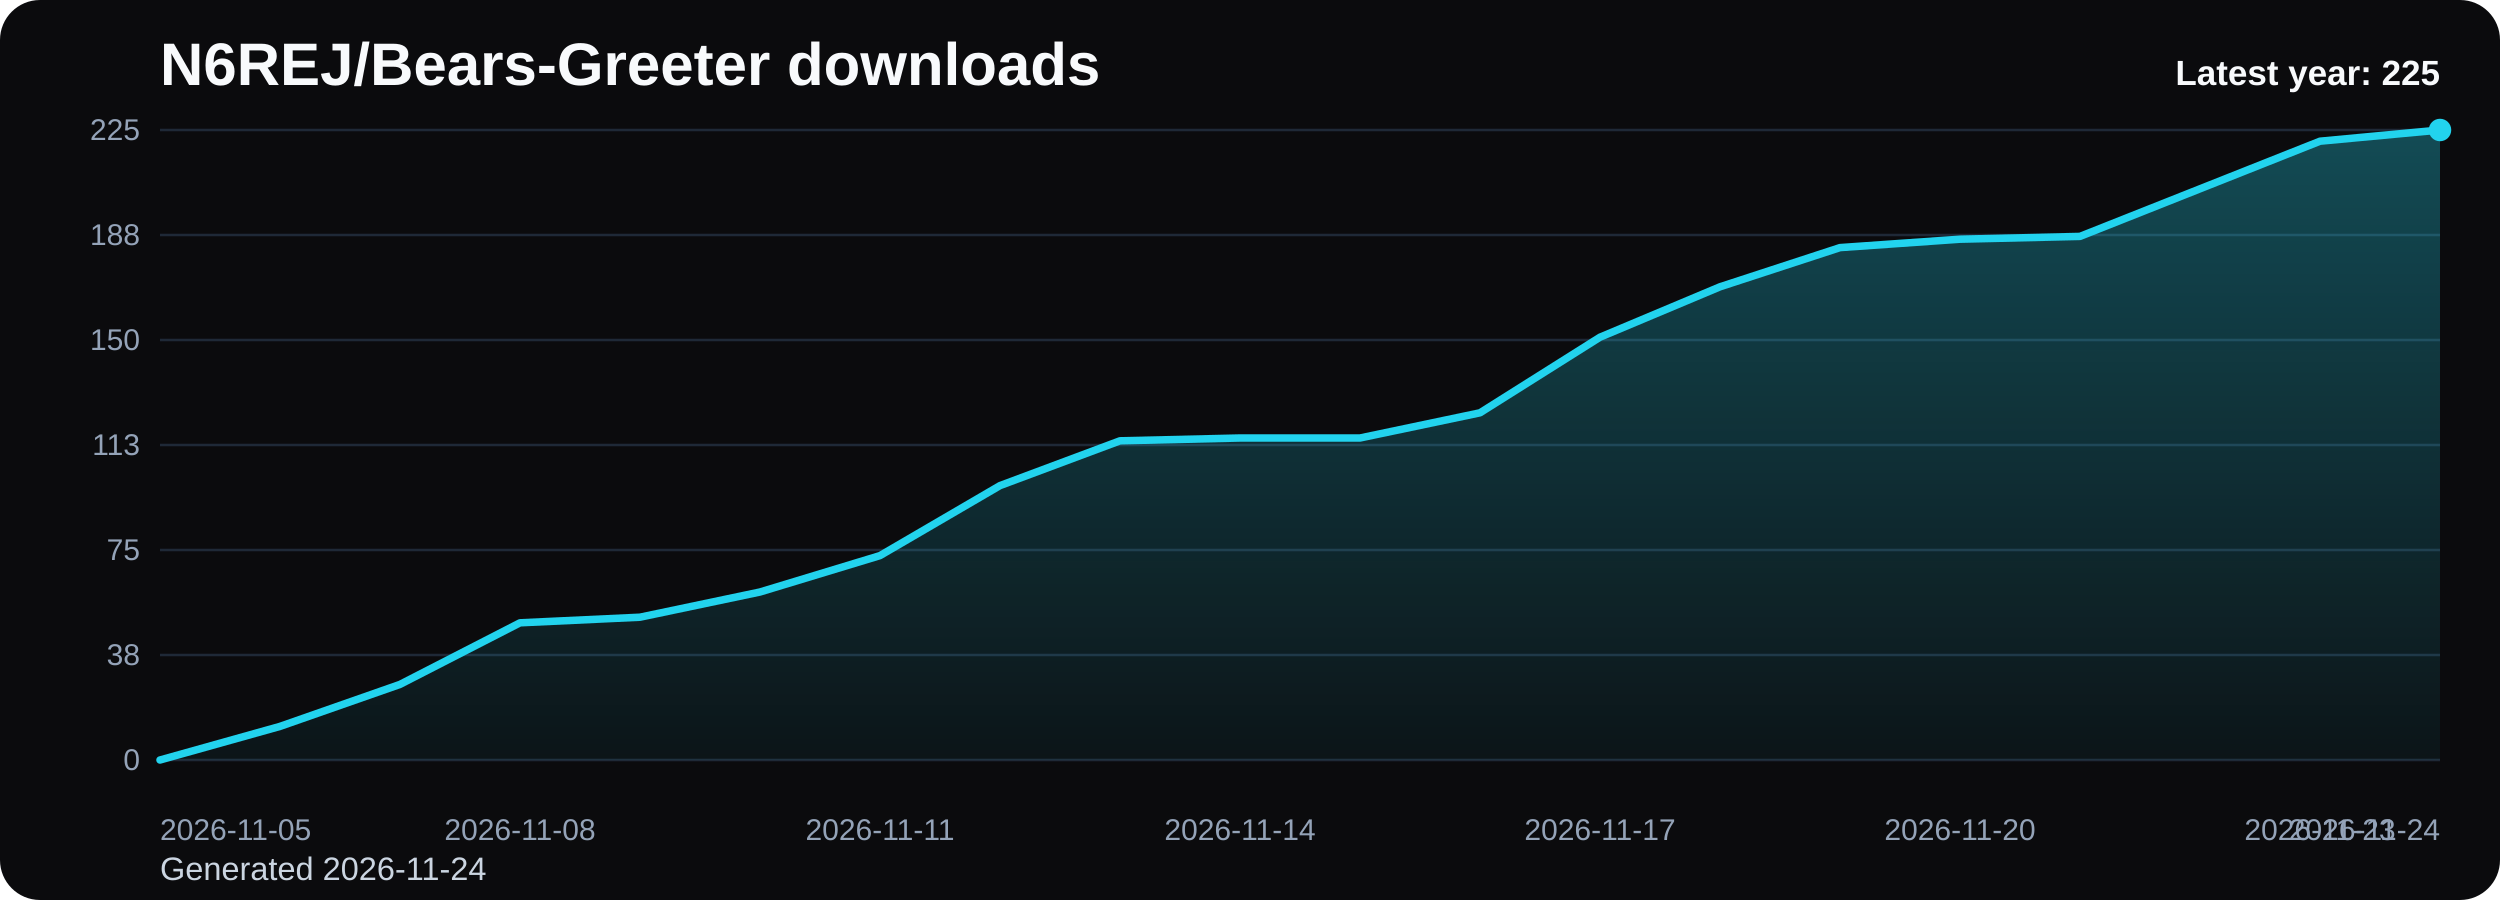
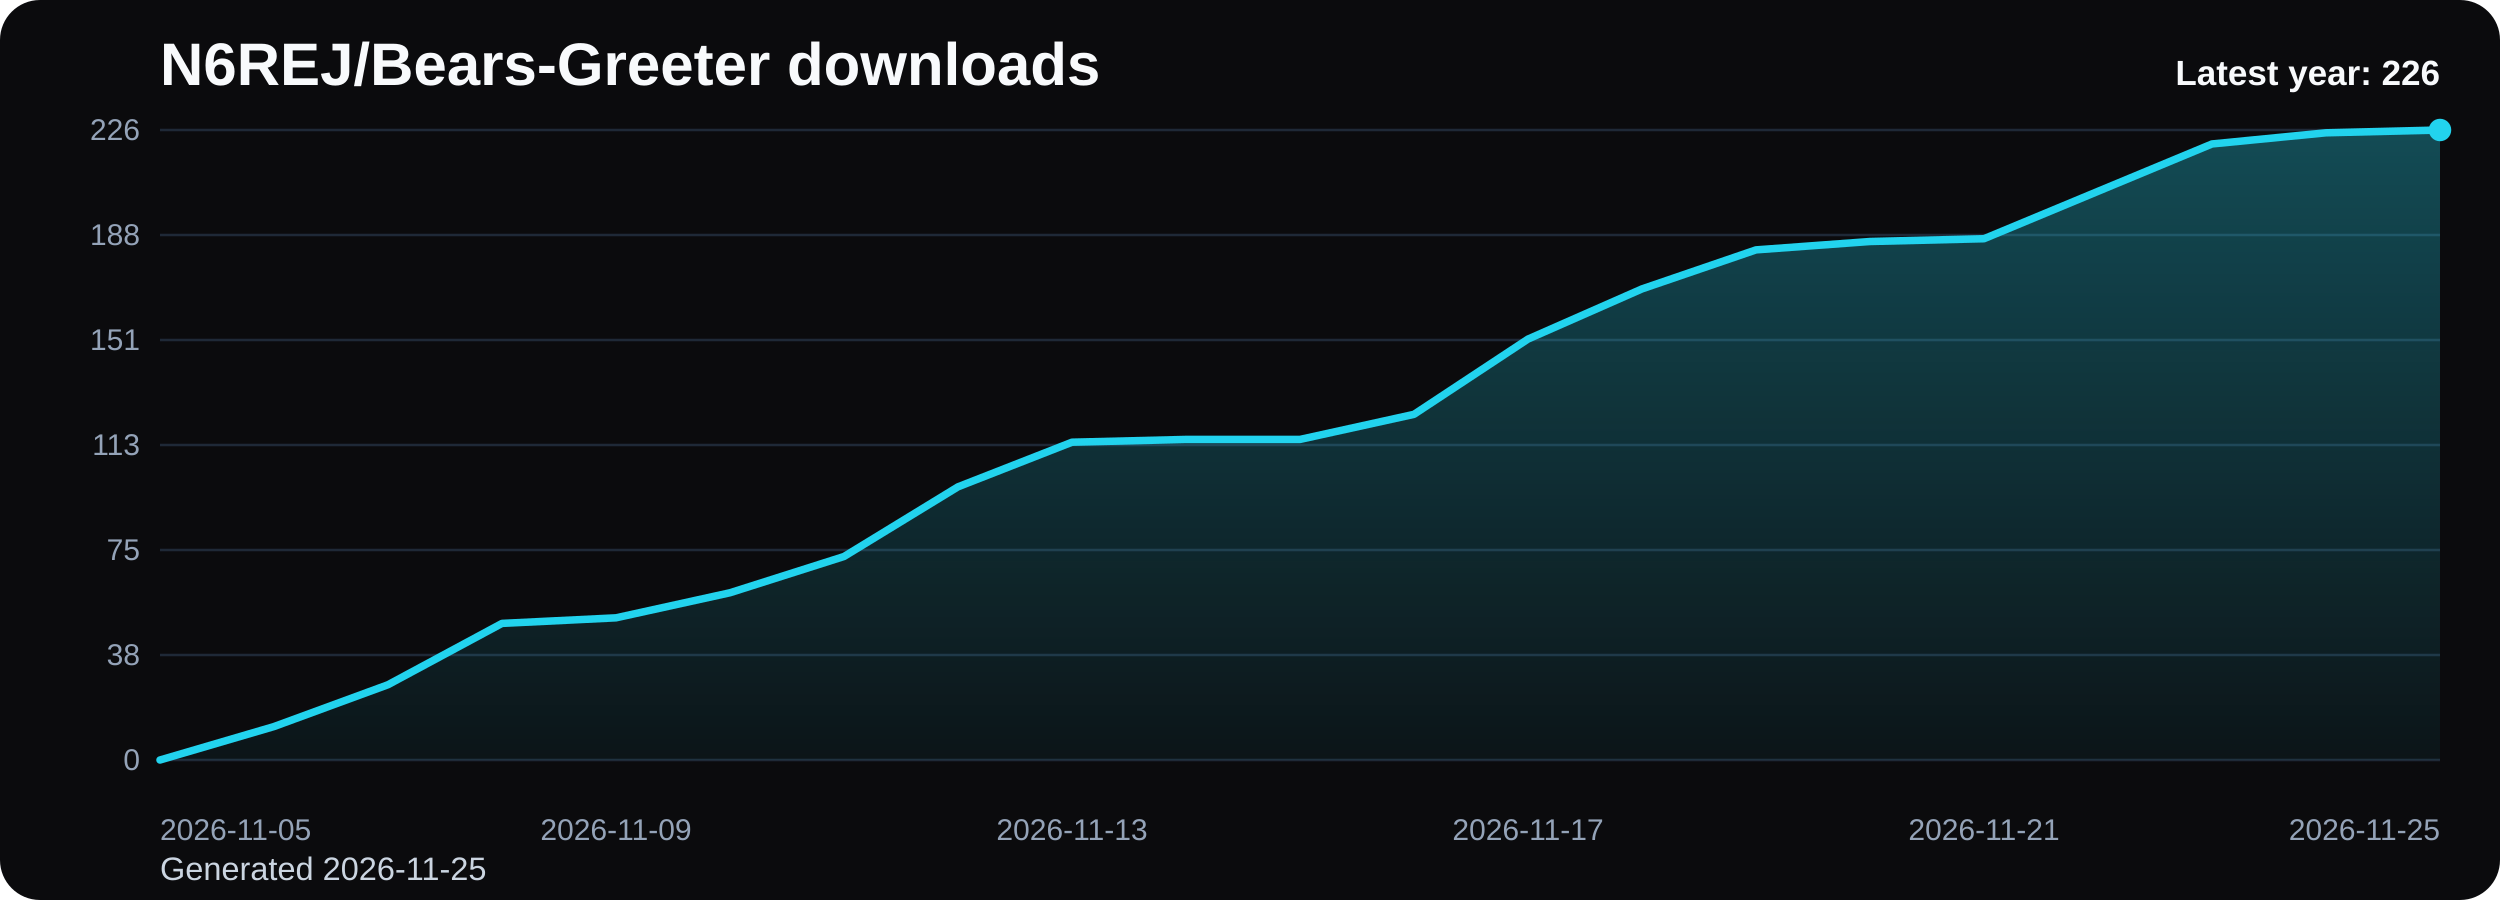
<svg xmlns="http://www.w3.org/2000/svg" viewBox="0 0 1000 360" role="img" aria-label="N6REJ/Bears-Greeter downloads chart">
  <defs>
    <linearGradient id="fill-yearly-black" x1="0" y1="0" x2="0" y2="1">
      <stop offset="0%" stop-color="#22d3ee" stop-opacity="0.32" />
      <stop offset="100%" stop-color="#22d3ee" stop-opacity="0.05" />
    </linearGradient>
    <style>
      .bg { fill: #0b0b0d; }
      .title { font: 700 24px Arial, sans-serif; fill: #f8fafc; }
      .sub { font: 400 13px Arial, sans-serif; fill: #cbd5e1; }
      .grid { stroke: #1f2937; stroke-width: 1; }
      .axis { font: 400 12px Arial, sans-serif; fill: #94a3b8; }
      .line { fill: none; stroke: #22d3ee; stroke-width: 3; stroke-linecap: round; stroke-linejoin: round; }
      .dot { fill: #22d3ee; }
      .value { font: 600 11px Arial, sans-serif; fill: #cbd5e1; }
      .latest { font: 700 14px Arial, sans-serif; fill: #f8fafc; }
    </style>
  </defs>
  <rect class="bg" x="0" y="0" width="1000" height="360" rx="16" />
  <text class="title" x="64" y="34">N6REJ/Bears-Greeter downloads</text>
-   <text class="sub" x="64" y="352">Generated 2026-11-24</text>
+   <text class="sub" x="64" y="352">Generated 2026-11-25</text>
  <line x1="64" y1="52.00" x2="976" y2="52.00" class="grid" />
-   <text x="56" y="56.00" text-anchor="end" class="axis">225</text>
+   <text x="56" y="56.00" text-anchor="end" class="axis">226</text>
  <line x1="64" y1="94.00" x2="976" y2="94.00" class="grid" />
  <text x="56" y="98.00" text-anchor="end" class="axis">188</text>
  <line x1="64" y1="136.00" x2="976" y2="136.00" class="grid" />
-   <text x="56" y="140.00" text-anchor="end" class="axis">150</text>
+   <text x="56" y="140.00" text-anchor="end" class="axis">151</text>
  <line x1="64" y1="178.00" x2="976" y2="178.00" class="grid" />
  <text x="56" y="182.00" text-anchor="end" class="axis">113</text>
  <line x1="64" y1="220.00" x2="976" y2="220.00" class="grid" />
  <text x="56" y="224.00" text-anchor="end" class="axis">75</text>
  <line x1="64" y1="262.00" x2="976" y2="262.00" class="grid" />
  <text x="56" y="266.00" text-anchor="end" class="axis">38</text>
  <line x1="64" y1="304.00" x2="976" y2="304.00" class="grid" />
  <text x="56" y="308.00" text-anchor="end" class="axis">0</text>
-   <path d="M 64.00 304 L 64.00 304.00 L 112.00 290.56 L 160.00 273.76 L 208.00 249.12 L 256.00 246.88 L 304.00 236.80 L 352.00 222.24 L 400.00 194.24 L 448.00 176.32 L 496.00 175.20 L 544.00 175.20 L 592.00 165.12 L 640.00 134.88 L 688.00 114.72 L 736.00 99.04 L 784.00 95.68 L 832.00 94.56 L 880.00 75.52 L 928.00 56.48 L 976.00 52.00 L 976.00 304 Z" fill="url(#fill-yearly-black)" />
-   <polyline class="line" points="64.00,304.00 112.00,290.56 160.00,273.76 208.00,249.12 256.00,246.88 304.00,236.80 352.00,222.24 400.00,194.24 448.00,176.32 496.00,175.20 544.00,175.20 592.00,165.12 640.00,134.88 688.00,114.72 736.00,99.04 784.00,95.68 832.00,94.56 880.00,75.52 928.00,56.48 976.00,52.00" />
+   <path d="M 64.00 304 L 64.00 304.00 L 109.60 290.62 L 155.20 273.89 L 200.80 249.36 L 246.40 247.13 L 292.00 237.10 L 337.60 222.60 L 383.20 194.73 L 428.80 176.88 L 474.40 175.77 L 520.00 175.77 L 565.60 165.73 L 611.20 135.63 L 656.80 115.56 L 702.40 99.95 L 748.00 96.60 L 793.60 95.49 L 839.20 76.53 L 884.80 57.58 L 930.40 53.12 L 976.00 52.00 L 976.00 304 Z" fill="url(#fill-yearly-black)" />
+   <polyline class="line" points="64.00,304.00 109.60,290.62 155.20,273.89 200.80,249.36 246.40,247.13 292.00,237.10 337.60,222.60 383.20,194.73 428.80,176.88 474.40,175.77 520.00,175.77 565.60,165.73 611.20,135.63 656.80,115.56 702.40,99.95 748.00,96.60 793.60,95.49 839.20,76.53 884.80,57.58 930.40,53.12 976.00,52.00" />
  <circle class="dot" cx="976.00" cy="52.00" r="4.5" />
  <text class="axis" x="64.00" y="336" text-anchor="start">2026-11-05</text>
-   <text class="axis" x="208.00" y="336" text-anchor="middle">2026-11-08</text>
-   <text class="axis" x="352.00" y="336" text-anchor="middle">2026-11-11</text>
-   <text class="axis" x="496.00" y="336" text-anchor="middle">2026-11-14</text>
-   <text class="axis" x="640.00" y="336" text-anchor="middle">2026-11-17</text>
-   <text class="axis" x="784.00" y="336" text-anchor="middle">2026-11-20</text>
-   <text class="axis" x="928.00" y="336" text-anchor="middle">2026-11-23</text>
-   <text class="axis" x="976.00" y="336" text-anchor="end">2026-11-24</text>
-   <text class="latest" x="976" y="34" text-anchor="end">Latest year: 225</text>
+   <text class="axis" x="246.40" y="336" text-anchor="middle">2026-11-09</text>
+   <text class="axis" x="428.80" y="336" text-anchor="middle">2026-11-13</text>
+   <text class="axis" x="611.20" y="336" text-anchor="middle">2026-11-17</text>
+   <text class="axis" x="793.60" y="336" text-anchor="middle">2026-11-21</text>
+   <text class="axis" x="976.00" y="336" text-anchor="end">2026-11-25</text>
+   <text class="latest" x="976" y="34" text-anchor="end">Latest year: 226</text>
</svg>
